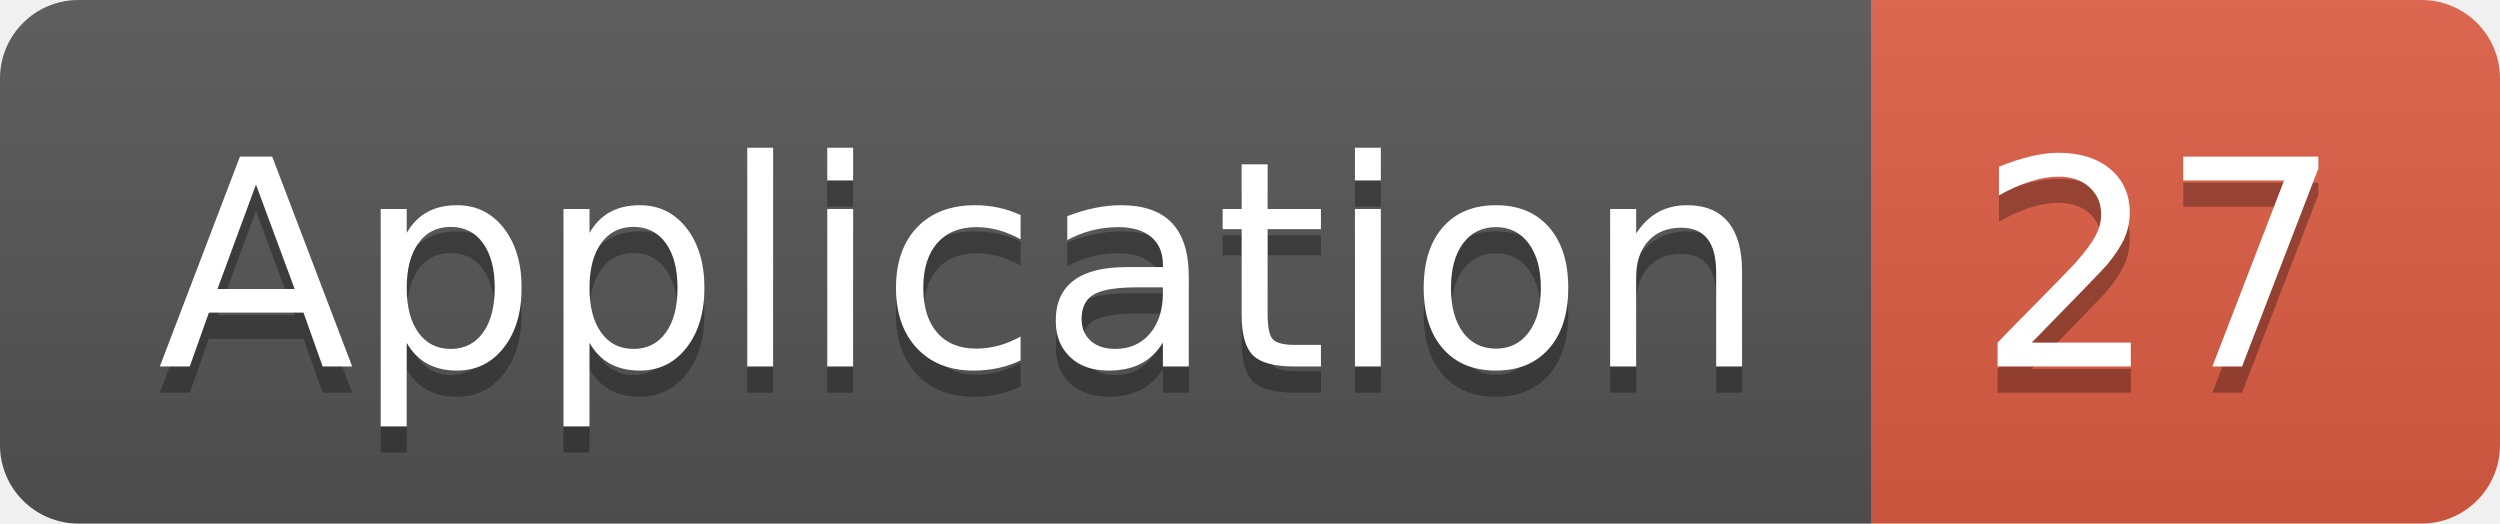
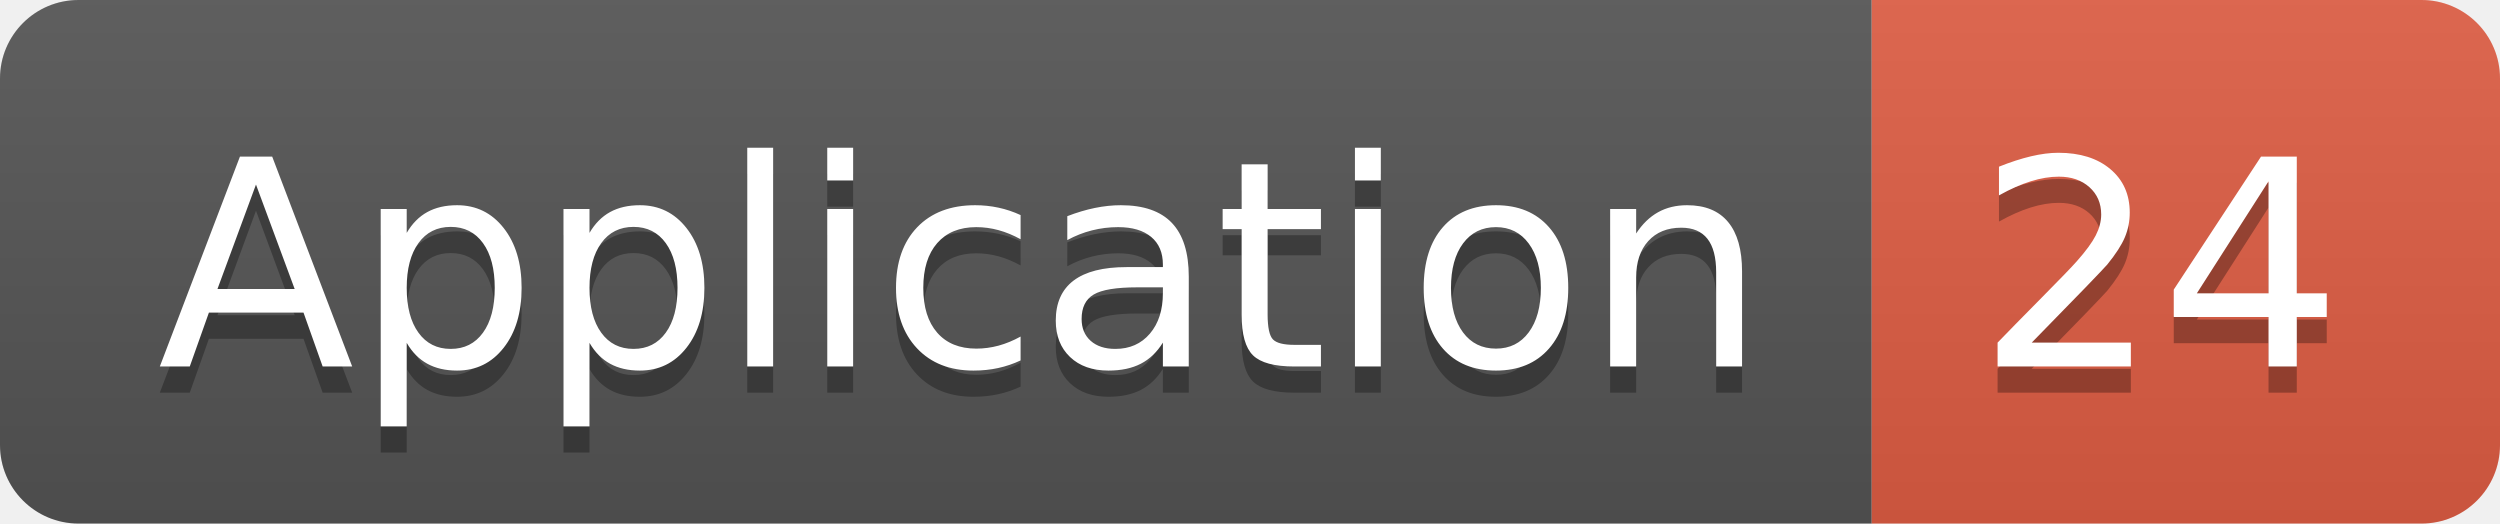
<svg xmlns="http://www.w3.org/2000/svg" width="95.5" height="20">
  <linearGradient id="smooth" x2="0" y2="100%">
    <stop offset="0" stop-color="#bbb" stop-opacity=".1" />
    <stop offset="1" stop-opacity=".1" />
  </linearGradient>
  <clipPath id="round">
    <rect width="95.5" height="20" rx="3" fill="#fff" />
  </clipPath>
  <g clip-path="url(#round)">
    <rect width="71.5" height="20" fill="#555" />
    <rect x="71.5" width="24.0" height="20" fill="#e05d44" />
    <rect width="95.5" height="20" fill="url(#smooth)" />
  </g>
  <g fill="#fff" text-anchor="middle" font-family="DejaVu Sans,Verdana,Geneva,sans-serif" font-size="110">
    <text x="367.5" y="150" fill="#010101" fill-opacity=".3" transform="scale(0.1)" textLength="615.0" lengthAdjust="spacing">Application</text>
    <text x="367.5" y="140" transform="scale(0.1)" textLength="615.0" lengthAdjust="spacing">Application</text>
-     <text x="825.0" y="150" fill="#010101" fill-opacity=".3" transform="scale(0.1)" textLength="140.0" lengthAdjust="spacing">27</text>
-     <text x="825.0" y="140" transform="scale(0.1)" textLength="140.0" lengthAdjust="spacing">27</text>
+     <text x="825.0" y="150" fill="#010101" fill-opacity=".3" transform="scale(0.1)" textLength="140.0" lengthAdjust="spacing">24</text>
+     <text x="825.0" y="140" transform="scale(0.1)" textLength="140.0" lengthAdjust="spacing">24</text>
  </g>
</svg>
